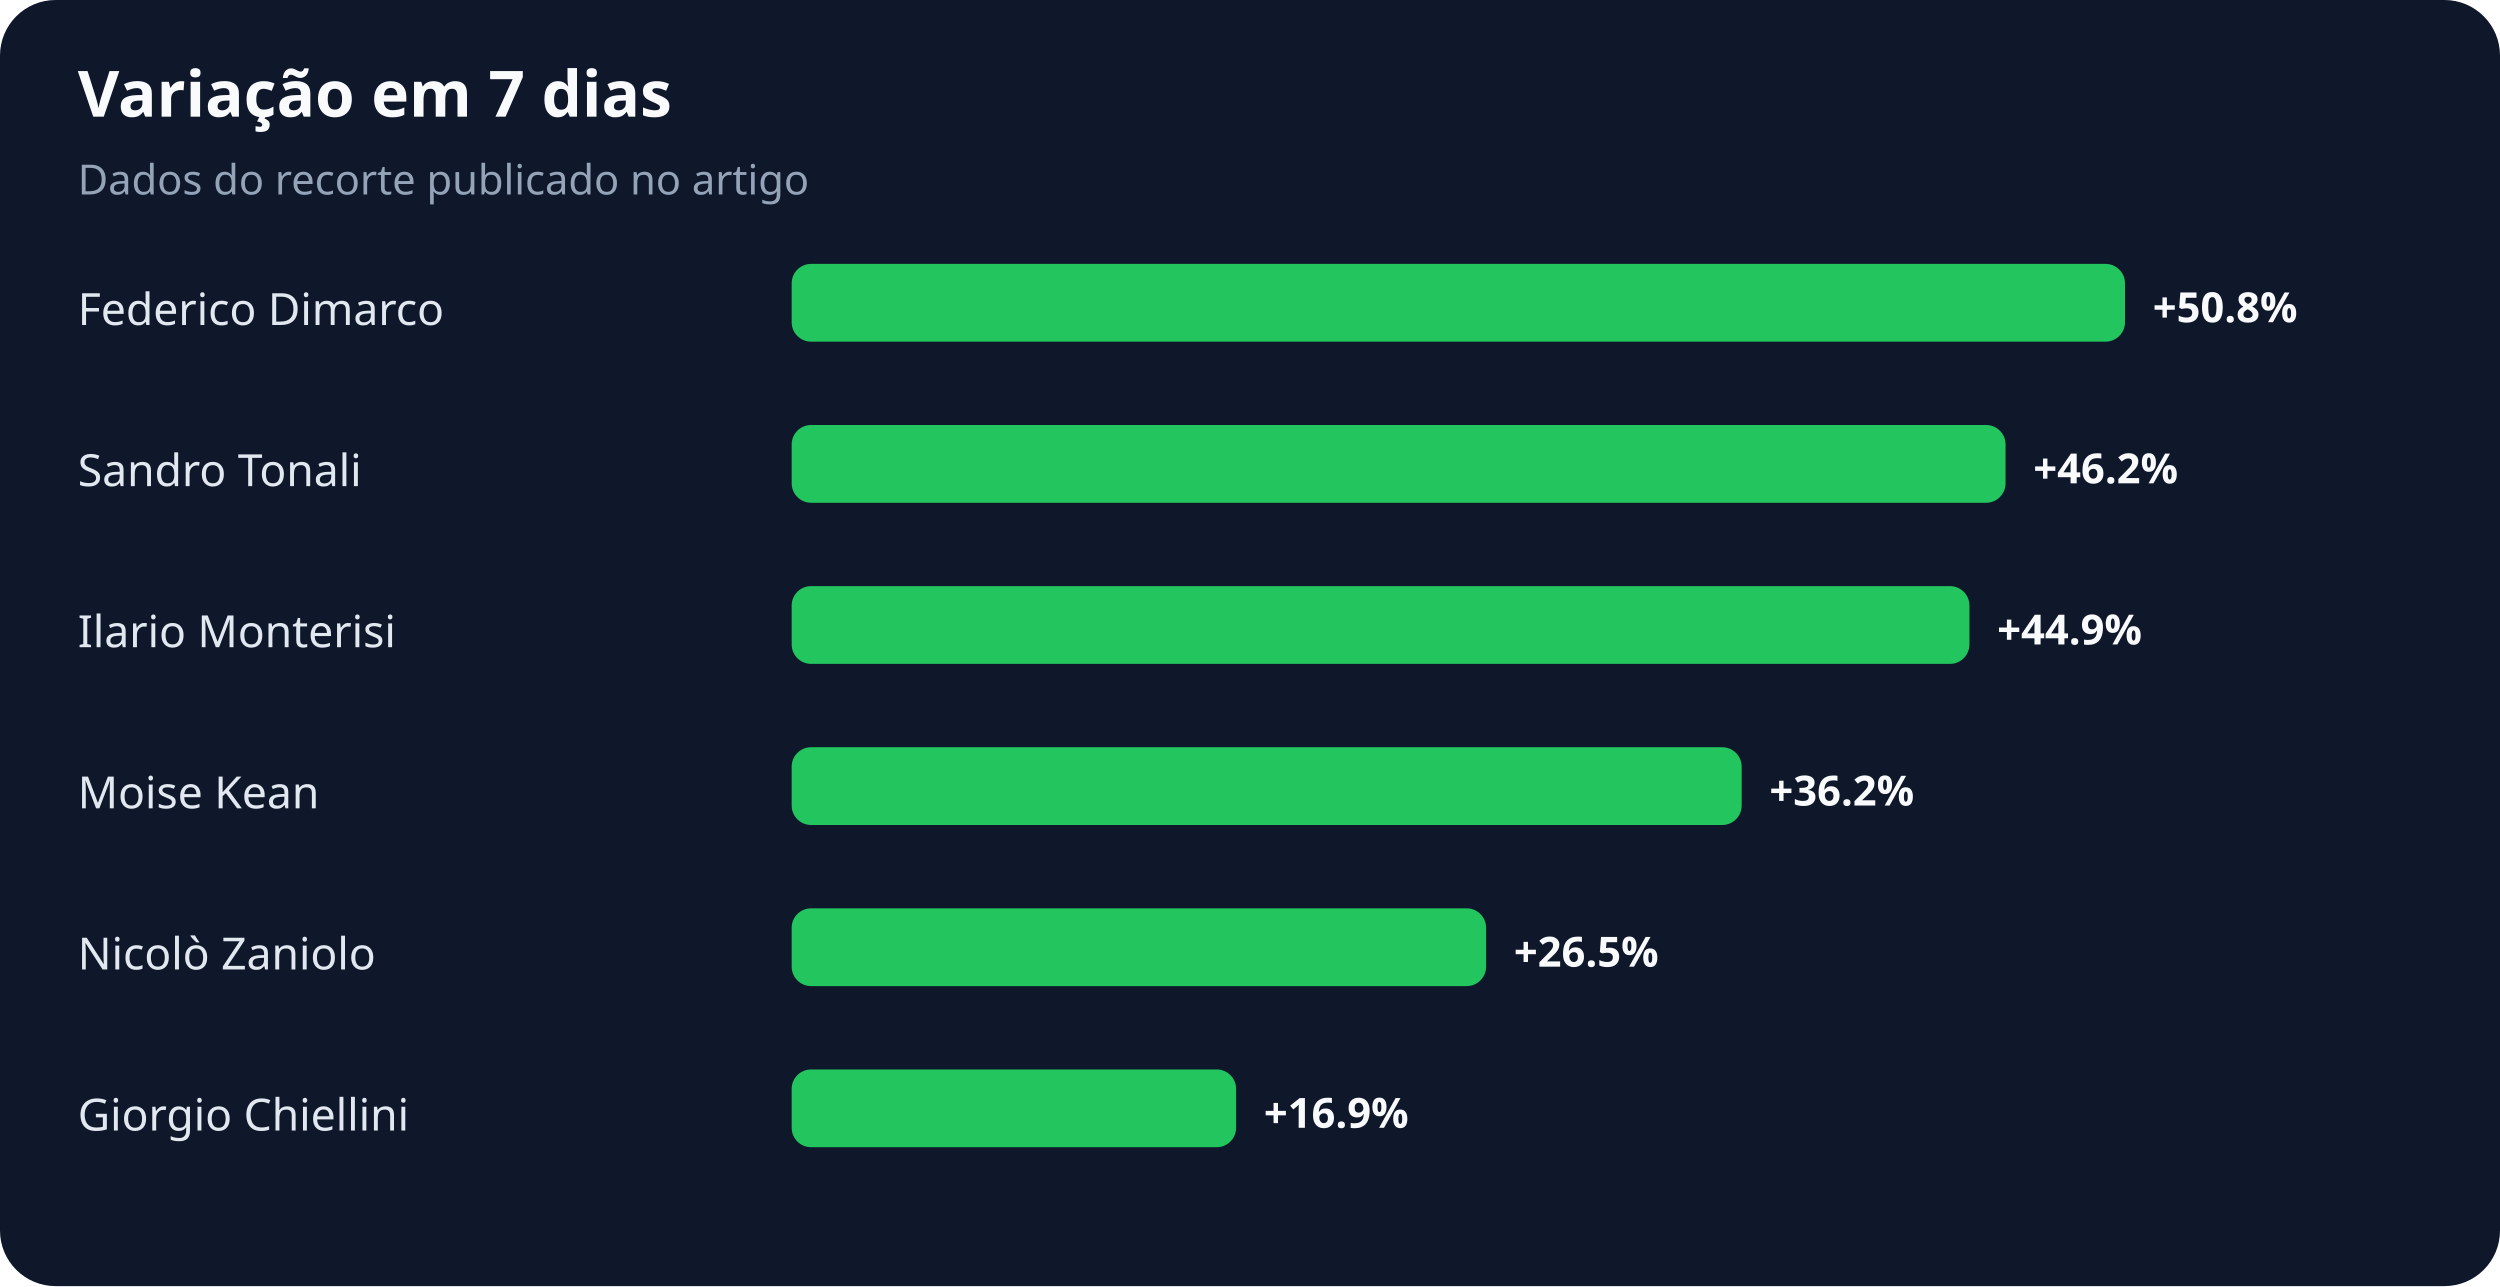
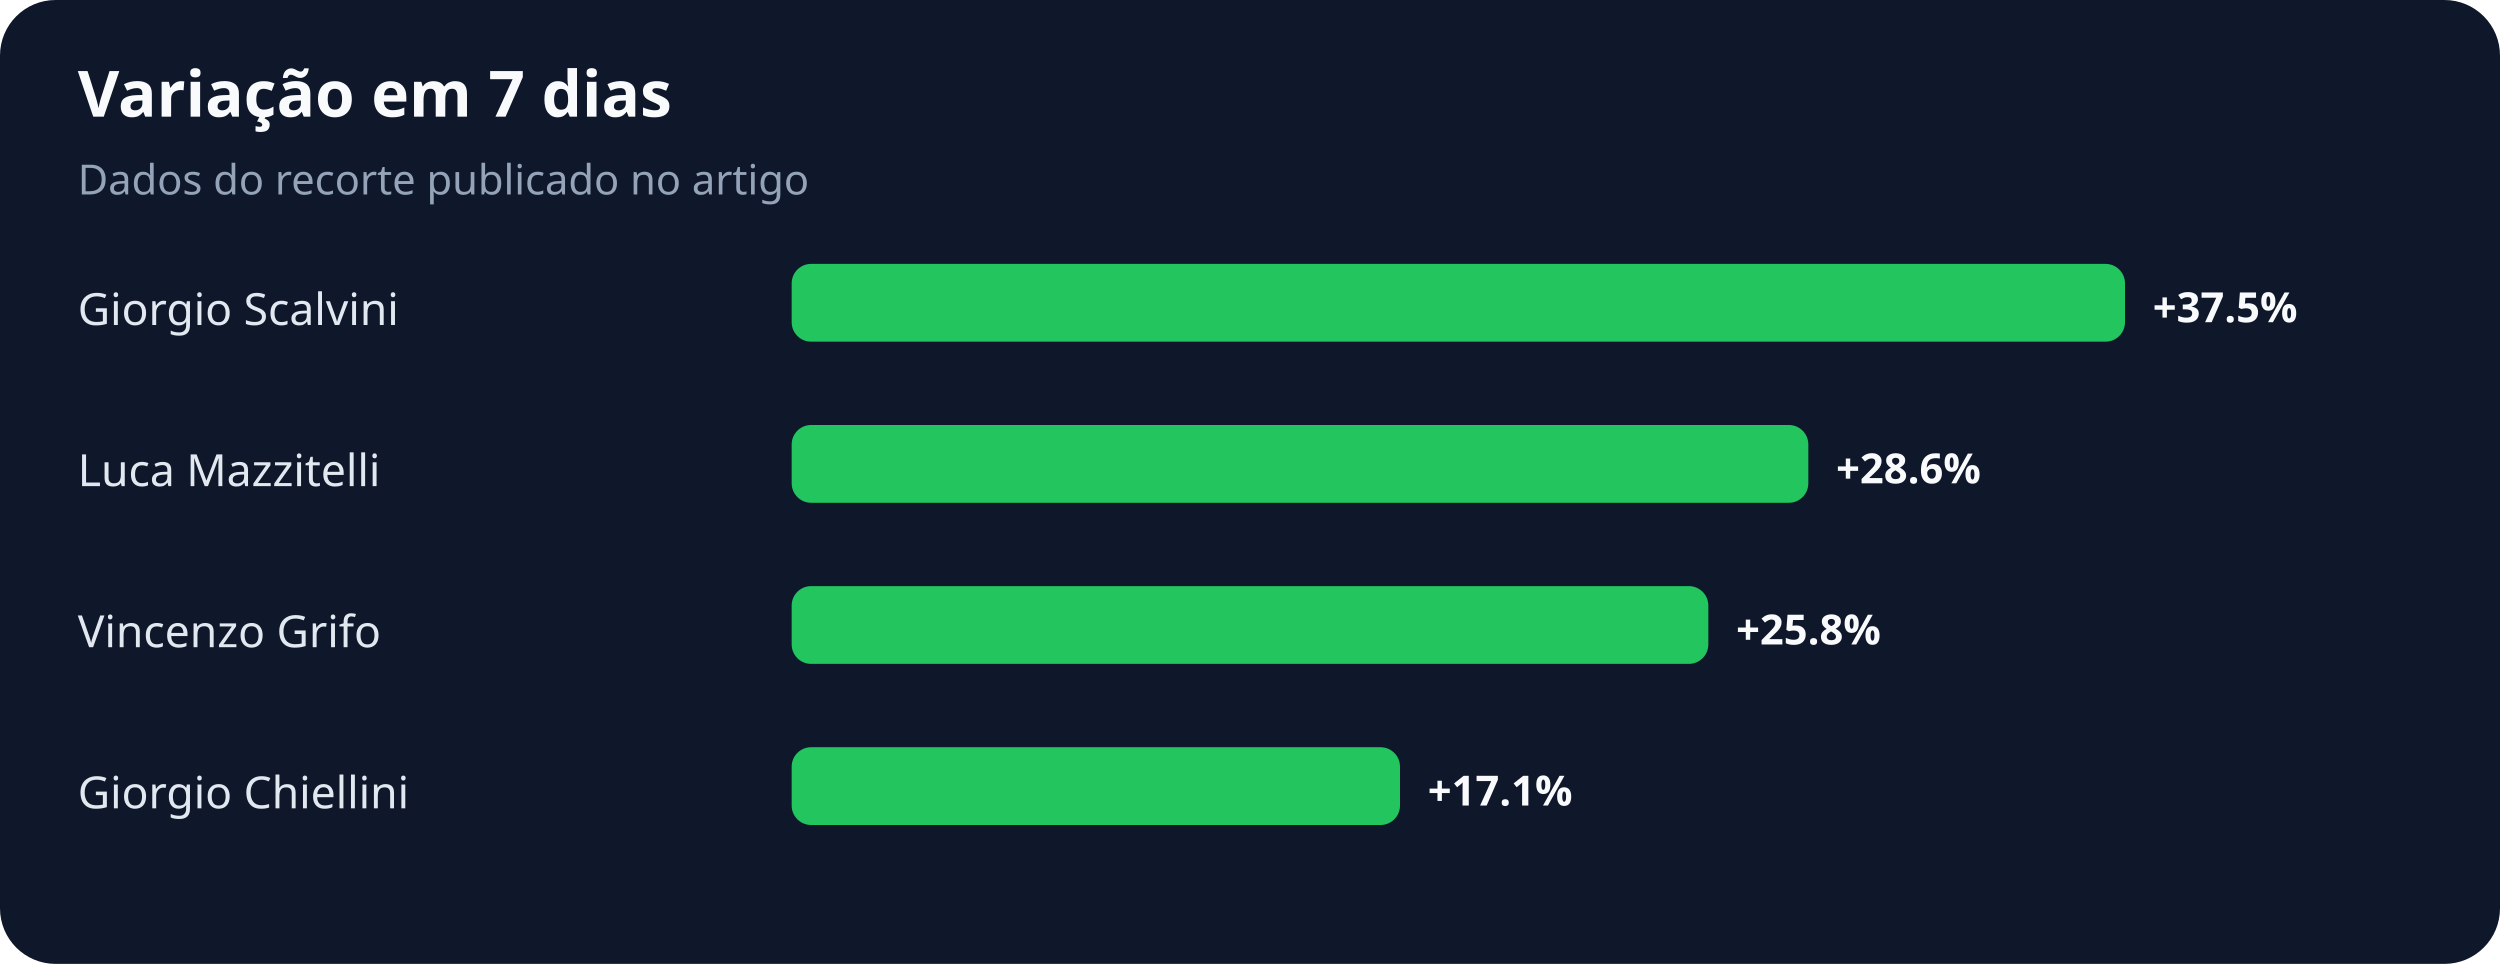
- <svg xmlns="http://www.w3.org/2000/svg" width="900" height="463" viewBox="0 0 900 463" role="img" aria-labelledby="title desc">
+ <svg xmlns="http://www.w3.org/2000/svg" width="900" height="347" viewBox="0 0 900 347" role="img" aria-labelledby="title desc">
  <rect width="100%" height="100%" rx="20" fill="#0f172a" />
  <text x="28" y="42" fill="#f8fafc" font-family="system-ui,sans-serif" font-size="23" font-weight="700">Variação em 7 dias</text>
  <text x="28" y="70" fill="#94a3b8" font-family="system-ui,sans-serif" font-size="15">Dados do recorte publicado no artigo</text>
-   <text x="28" y="117" fill="#e2e8f0" font-family="system-ui,sans-serif" font-size="16">Federico Dimarco</text>
+   <text x="28" y="117" fill="#e2e8f0" font-family="system-ui,sans-serif" font-size="16">Giorgio Scalvini</text>
  <rect x="285" y="95" width="480" height="28" rx="7" fill="#22c55e" />
-   <text x="775" y="116" fill="#f8fafc" font-family="system-ui,sans-serif" font-size="15" font-weight="700">+50.8%</text>
-   <text x="28" y="175" fill="#e2e8f0" font-family="system-ui,sans-serif" font-size="16">Sandro Tonali</text>
-   <rect x="285" y="153" width="437" height="28" rx="7" fill="#22c55e" />
-   <text x="732" y="174" fill="#f8fafc" font-family="system-ui,sans-serif" font-size="15" font-weight="700">+46.2%</text>
-   <text x="28" y="233" fill="#e2e8f0" font-family="system-ui,sans-serif" font-size="16">Ilario Monterisi</text>
-   <rect x="285" y="211" width="424" height="28" rx="7" fill="#22c55e" />
-   <text x="719" y="232" fill="#f8fafc" font-family="system-ui,sans-serif" font-size="15" font-weight="700">+44.9%</text>
-   <text x="28" y="291" fill="#e2e8f0" font-family="system-ui,sans-serif" font-size="16">Moise Kean</text>
-   <rect x="285" y="269" width="342" height="28" rx="7" fill="#22c55e" />
-   <text x="637" y="290" fill="#f8fafc" font-family="system-ui,sans-serif" font-size="15" font-weight="700">+36.2%</text>
-   <text x="28" y="349" fill="#e2e8f0" font-family="system-ui,sans-serif" font-size="16">Nicolò Zaniolo</text>
-   <rect x="285" y="327" width="250" height="28" rx="7" fill="#22c55e" />
-   <text x="545" y="348" fill="#f8fafc" font-family="system-ui,sans-serif" font-size="15" font-weight="700">+26.5%</text>
-   <text x="28" y="407" fill="#e2e8f0" font-family="system-ui,sans-serif" font-size="16">Giorgio Chiellini</text>
-   <rect x="285" y="385" width="160" height="28" rx="7" fill="#22c55e" />
-   <text x="455" y="406" fill="#f8fafc" font-family="system-ui,sans-serif" font-size="15" font-weight="700">+16.9%</text>
+   <text x="775" y="116" fill="#f8fafc" font-family="system-ui,sans-serif" font-size="15" font-weight="700">+37.5%</text>
+   <text x="28" y="175" fill="#e2e8f0" font-family="system-ui,sans-serif" font-size="16">Luca Mazzitelli</text>
+   <rect x="285" y="153" width="366" height="28" rx="7" fill="#22c55e" />
+   <text x="661" y="174" fill="#f8fafc" font-family="system-ui,sans-serif" font-size="15" font-weight="700">+28.6%</text>
+   <text x="28" y="233" fill="#e2e8f0" font-family="system-ui,sans-serif" font-size="16">Vincenzo Grifo</text>
+   <rect x="285" y="211" width="330" height="28" rx="7" fill="#22c55e" />
+   <text x="625" y="232" fill="#f8fafc" font-family="system-ui,sans-serif" font-size="15" font-weight="700">+25.8%</text>
+   <text x="28" y="291" fill="#e2e8f0" font-family="system-ui,sans-serif" font-size="16">Giorgio Chiellini</text>
+   <rect x="285" y="269" width="219" height="28" rx="7" fill="#22c55e" />
+   <text x="514" y="290" fill="#f8fafc" font-family="system-ui,sans-serif" font-size="15" font-weight="700">+17.1%</text>
</svg>
